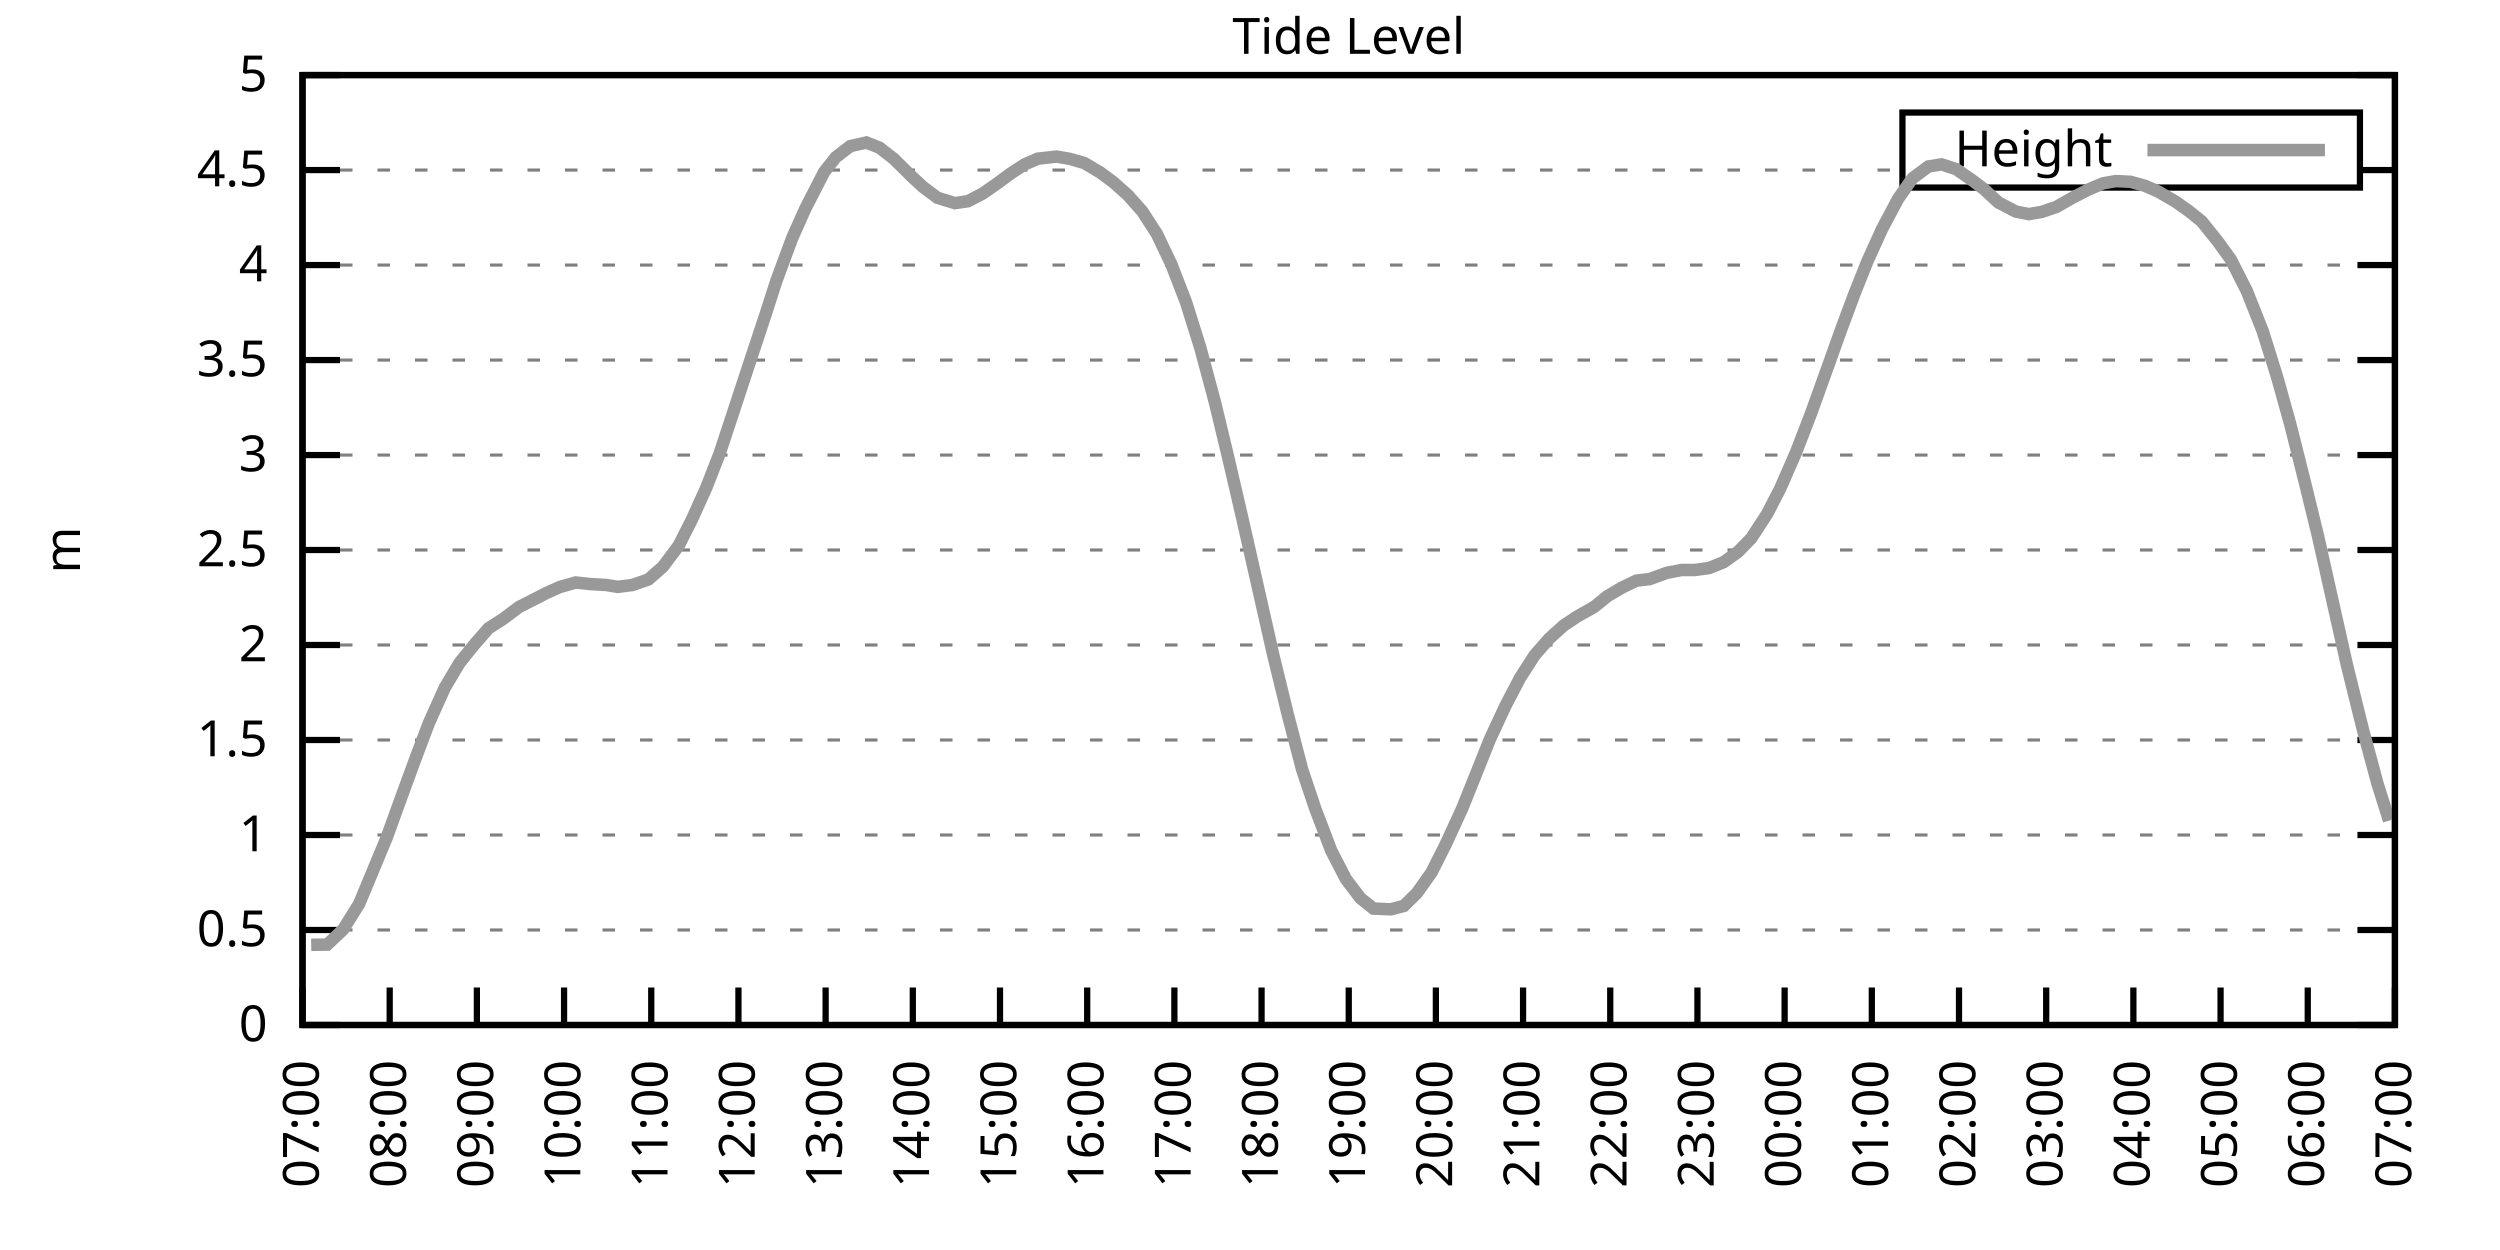
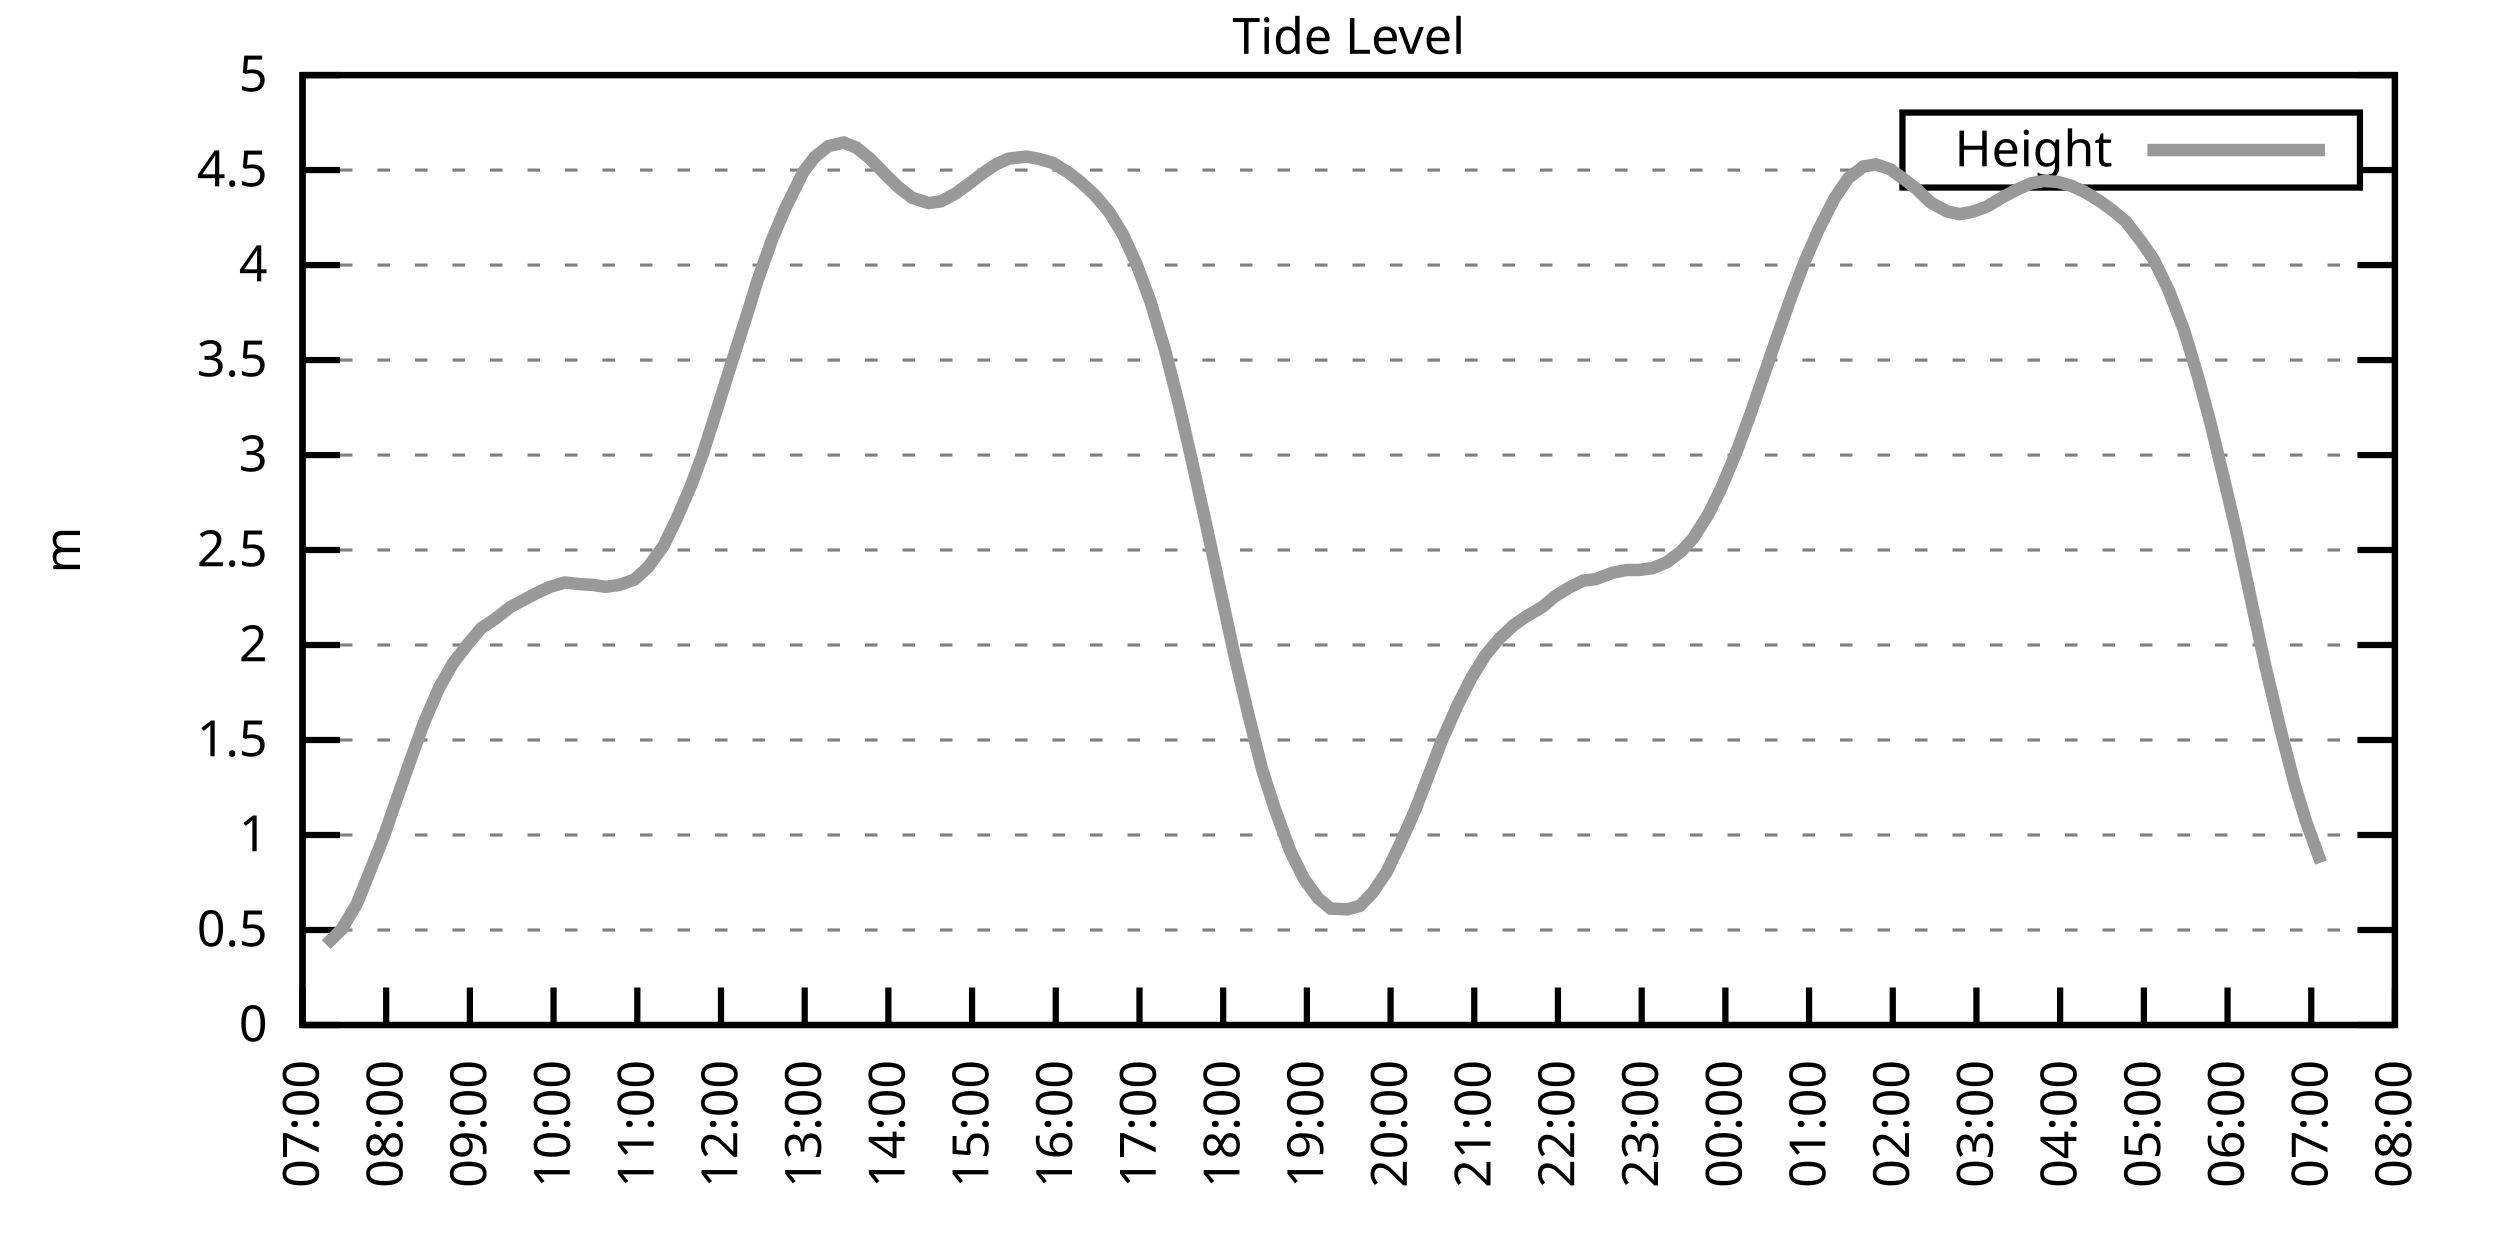
<svg xmlns="http://www.w3.org/2000/svg" xmlns:xlink="http://www.w3.org/1999/xlink" width="400" height="200" viewBox="0 0 400 200">
  <g id="gnuplot_canvas">
    <rect x="0" y="0" width="400" height="200" fill="none" />
    <defs>
      <circle id="gpDot" r="0.5" stroke-width="0.5" stroke="currentColor" />
      <path id="gpPt0" stroke-width="0.333" stroke="currentColor" d="M-1,0 h2 M0,-1 v2" />
      <path id="gpPt1" stroke-width="0.333" stroke="currentColor" d="M-1,-1 L1,1 M1,-1 L-1,1" />
      <path id="gpPt2" stroke-width="0.333" stroke="currentColor" d="M-1,0 L1,0 M0,-1 L0,1 M-1,-1 L1,1 M-1,1 L1,-1" />
      <rect id="gpPt3" stroke-width="0.333" stroke="currentColor" x="-1" y="-1" width="2" height="2" />
      <rect id="gpPt4" stroke-width="0.333" stroke="currentColor" fill="currentColor" x="-1" y="-1" width="2" height="2" />
      <circle id="gpPt5" stroke-width="0.333" stroke="currentColor" cx="0" cy="0" r="1" />
      <use xlink:href="#gpPt5" id="gpPt6" fill="currentColor" stroke="none" />
      <path id="gpPt7" stroke-width="0.333" stroke="currentColor" d="M0,-1.33 L-1.33,0.67 L1.33,0.67 z" />
      <use xlink:href="#gpPt7" id="gpPt8" fill="currentColor" stroke="none" />
      <use xlink:href="#gpPt7" id="gpPt9" stroke="currentColor" transform="rotate(180)" />
      <use xlink:href="#gpPt9" id="gpPt10" fill="currentColor" stroke="none" />
      <use xlink:href="#gpPt3" id="gpPt11" stroke="currentColor" transform="rotate(45)" />
      <use xlink:href="#gpPt11" id="gpPt12" fill="currentColor" stroke="none" />
      <path id="gpPt13" stroke-width="0.333" stroke="currentColor" d="M0,1.330 L1.265,0.411 L0.782,-1.067 L-0.782,-1.076 L-1.265,0.411 z" />
      <use xlink:href="#gpPt13" id="gpPt14" fill="currentColor" stroke="none" />
      <filter id="textbox" filterUnits="objectBoundingBox" x="0" y="0" height="1" width="1">
        <feFlood flood-color="white" flood-opacity="1" result="bgnd" />
        <feComposite in="SourceGraphic" in2="bgnd" operator="atop" />
      </filter>
      <filter id="greybox" filterUnits="objectBoundingBox" x="0" y="0" height="1" width="1">
        <feFlood flood-color="lightgrey" flood-opacity="1" result="grey" />
        <feComposite in="SourceGraphic" in2="grey" operator="atop" />
      </filter>
    </defs>
    <g fill="none" color="white" stroke="currentColor" stroke-width="1.00" stroke-linecap="butt" stroke-linejoin="miter">
</g>
    <g fill="none" color="black" stroke="currentColor" stroke-width="1.00" stroke-linecap="butt" stroke-linejoin="miter">
      <g stroke="none" shape-rendering="crispEdges">
        <polygon fill="rgb(255, 255, 255)" points="48.40,164.00 383.18,164.00 383.18,12.02 48.40,12.02 " />
      </g>
    </g>
    <g fill="none" color="black" stroke="currentColor" stroke-width="1.00" stroke-linecap="butt" stroke-linejoin="miter">
</g>
    <g fill="none" color="black" stroke="black" stroke-width="0.50" stroke-linecap="butt" stroke-linejoin="miter">
</g>
    <g fill="none" color="gray" stroke="currentColor" stroke-width="0.50" stroke-linecap="butt" stroke-linejoin="miter">
      <path stroke="gray" stroke-dasharray="2,4" class="gridline" d="M48.40,164.00 L383.19,164.00  " />
    </g>
    <g fill="none" color="gray" stroke="gray" stroke-width="1.00" stroke-linecap="butt" stroke-linejoin="miter">
</g>
    <g fill="none" color="black" stroke="currentColor" stroke-width="1.00" stroke-linecap="butt" stroke-linejoin="miter">
      <path stroke="black" d="M48.40,164.00 L54.40,164.00 M383.19,164.00 L377.19,164.00  " />
      <g transform="translate(42.80,166.60)" stroke="none" fill="black" font-family="Sans" font-size="8.00" text-anchor="end">
        <text>
          <tspan font-family="Sans"> 0</tspan>
        </text>
      </g>
    </g>
    <g fill="none" color="black" stroke="currentColor" stroke-width="1.00" stroke-linecap="butt" stroke-linejoin="miter">
</g>
    <g fill="none" color="black" stroke="black" stroke-width="0.50" stroke-linecap="butt" stroke-linejoin="miter">
</g>
    <g fill="none" color="gray" stroke="currentColor" stroke-width="0.50" stroke-linecap="butt" stroke-linejoin="miter">
      <path stroke="gray" stroke-dasharray="2,4" class="gridline" d="M48.40,148.80 L383.19,148.80  " />
    </g>
    <g fill="none" color="gray" stroke="gray" stroke-width="1.00" stroke-linecap="butt" stroke-linejoin="miter">
</g>
    <g fill="none" color="black" stroke="currentColor" stroke-width="1.00" stroke-linecap="butt" stroke-linejoin="miter">
      <path stroke="black" d="M48.40,148.80 L54.40,148.80 M383.19,148.80 L377.19,148.80  " />
      <g transform="translate(42.80,151.40)" stroke="none" fill="black" font-family="Sans" font-size="8.00" text-anchor="end">
        <text>
          <tspan font-family="Sans"> 0.5</tspan>
        </text>
      </g>
    </g>
    <g fill="none" color="black" stroke="currentColor" stroke-width="1.00" stroke-linecap="butt" stroke-linejoin="miter">
</g>
    <g fill="none" color="black" stroke="black" stroke-width="0.50" stroke-linecap="butt" stroke-linejoin="miter">
</g>
    <g fill="none" color="gray" stroke="currentColor" stroke-width="0.50" stroke-linecap="butt" stroke-linejoin="miter">
      <path stroke="gray" stroke-dasharray="2,4" class="gridline" d="M48.40,133.60 L383.19,133.60  " />
    </g>
    <g fill="none" color="gray" stroke="gray" stroke-width="1.00" stroke-linecap="butt" stroke-linejoin="miter">
</g>
    <g fill="none" color="black" stroke="currentColor" stroke-width="1.00" stroke-linecap="butt" stroke-linejoin="miter">
      <path stroke="black" d="M48.40,133.60 L54.40,133.60 M383.19,133.60 L377.19,133.60  " />
      <g transform="translate(42.80,136.20)" stroke="none" fill="black" font-family="Sans" font-size="8.00" text-anchor="end">
        <text>
          <tspan font-family="Sans"> 1</tspan>
        </text>
      </g>
    </g>
    <g fill="none" color="black" stroke="currentColor" stroke-width="1.00" stroke-linecap="butt" stroke-linejoin="miter">
</g>
    <g fill="none" color="black" stroke="black" stroke-width="0.50" stroke-linecap="butt" stroke-linejoin="miter">
</g>
    <g fill="none" color="gray" stroke="currentColor" stroke-width="0.50" stroke-linecap="butt" stroke-linejoin="miter">
      <path stroke="gray" stroke-dasharray="2,4" class="gridline" d="M48.40,118.40 L383.19,118.40  " />
    </g>
    <g fill="none" color="gray" stroke="gray" stroke-width="1.00" stroke-linecap="butt" stroke-linejoin="miter">
</g>
    <g fill="none" color="black" stroke="currentColor" stroke-width="1.00" stroke-linecap="butt" stroke-linejoin="miter">
      <path stroke="black" d="M48.40,118.40 L54.40,118.40 M383.19,118.40 L377.19,118.40  " />
      <g transform="translate(42.80,121.00)" stroke="none" fill="black" font-family="Sans" font-size="8.00" text-anchor="end">
        <text>
          <tspan font-family="Sans"> 1.5</tspan>
        </text>
      </g>
    </g>
    <g fill="none" color="black" stroke="currentColor" stroke-width="1.00" stroke-linecap="butt" stroke-linejoin="miter">
</g>
    <g fill="none" color="black" stroke="black" stroke-width="0.50" stroke-linecap="butt" stroke-linejoin="miter">
</g>
    <g fill="none" color="gray" stroke="currentColor" stroke-width="0.50" stroke-linecap="butt" stroke-linejoin="miter">
      <path stroke="gray" stroke-dasharray="2,4" class="gridline" d="M48.40,103.20 L383.19,103.20  " />
    </g>
    <g fill="none" color="gray" stroke="gray" stroke-width="1.00" stroke-linecap="butt" stroke-linejoin="miter">
</g>
    <g fill="none" color="black" stroke="currentColor" stroke-width="1.00" stroke-linecap="butt" stroke-linejoin="miter">
      <path stroke="black" d="M48.40,103.20 L54.40,103.20 M383.19,103.20 L377.19,103.20  " />
      <g transform="translate(42.80,105.80)" stroke="none" fill="black" font-family="Sans" font-size="8.00" text-anchor="end">
        <text>
          <tspan font-family="Sans"> 2</tspan>
        </text>
      </g>
    </g>
    <g fill="none" color="black" stroke="currentColor" stroke-width="1.00" stroke-linecap="butt" stroke-linejoin="miter">
</g>
    <g fill="none" color="black" stroke="black" stroke-width="0.50" stroke-linecap="butt" stroke-linejoin="miter">
</g>
    <g fill="none" color="gray" stroke="currentColor" stroke-width="0.50" stroke-linecap="butt" stroke-linejoin="miter">
      <path stroke="gray" stroke-dasharray="2,4" class="gridline" d="M48.40,88.00 L383.19,88.00  " />
    </g>
    <g fill="none" color="gray" stroke="gray" stroke-width="1.00" stroke-linecap="butt" stroke-linejoin="miter">
</g>
    <g fill="none" color="black" stroke="currentColor" stroke-width="1.00" stroke-linecap="butt" stroke-linejoin="miter">
      <path stroke="black" d="M48.40,88.00 L54.40,88.00 M383.19,88.00 L377.19,88.00  " />
      <g transform="translate(42.80,90.60)" stroke="none" fill="black" font-family="Sans" font-size="8.00" text-anchor="end">
        <text>
          <tspan font-family="Sans"> 2.5</tspan>
        </text>
      </g>
    </g>
    <g fill="none" color="black" stroke="currentColor" stroke-width="1.00" stroke-linecap="butt" stroke-linejoin="miter">
</g>
    <g fill="none" color="black" stroke="black" stroke-width="0.50" stroke-linecap="butt" stroke-linejoin="miter">
</g>
    <g fill="none" color="gray" stroke="currentColor" stroke-width="0.50" stroke-linecap="butt" stroke-linejoin="miter">
      <path stroke="gray" stroke-dasharray="2,4" class="gridline" d="M48.40,72.81 L383.19,72.81  " />
    </g>
    <g fill="none" color="gray" stroke="gray" stroke-width="1.00" stroke-linecap="butt" stroke-linejoin="miter">
</g>
    <g fill="none" color="black" stroke="currentColor" stroke-width="1.00" stroke-linecap="butt" stroke-linejoin="miter">
      <path stroke="black" d="M48.40,72.81 L54.40,72.81 M383.19,72.81 L377.19,72.81  " />
      <g transform="translate(42.80,75.41)" stroke="none" fill="black" font-family="Sans" font-size="8.00" text-anchor="end">
        <text>
          <tspan font-family="Sans"> 3</tspan>
        </text>
      </g>
    </g>
    <g fill="none" color="black" stroke="currentColor" stroke-width="1.00" stroke-linecap="butt" stroke-linejoin="miter">
</g>
    <g fill="none" color="black" stroke="black" stroke-width="0.50" stroke-linecap="butt" stroke-linejoin="miter">
</g>
    <g fill="none" color="gray" stroke="currentColor" stroke-width="0.50" stroke-linecap="butt" stroke-linejoin="miter">
      <path stroke="gray" stroke-dasharray="2,4" class="gridline" d="M48.40,57.61 L383.19,57.61  " />
    </g>
    <g fill="none" color="gray" stroke="gray" stroke-width="1.00" stroke-linecap="butt" stroke-linejoin="miter">
</g>
    <g fill="none" color="black" stroke="currentColor" stroke-width="1.00" stroke-linecap="butt" stroke-linejoin="miter">
      <path stroke="black" d="M48.40,57.61 L54.40,57.61 M383.19,57.61 L377.19,57.61  " />
      <g transform="translate(42.80,60.21)" stroke="none" fill="black" font-family="Sans" font-size="8.00" text-anchor="end">
        <text>
          <tspan font-family="Sans"> 3.5</tspan>
        </text>
      </g>
    </g>
    <g fill="none" color="black" stroke="currentColor" stroke-width="1.00" stroke-linecap="butt" stroke-linejoin="miter">
</g>
    <g fill="none" color="black" stroke="black" stroke-width="0.50" stroke-linecap="butt" stroke-linejoin="miter">
</g>
    <g fill="none" color="gray" stroke="currentColor" stroke-width="0.50" stroke-linecap="butt" stroke-linejoin="miter">
      <path stroke="gray" stroke-dasharray="2,4" class="gridline" d="M48.40,42.41 L383.19,42.41  " />
    </g>
    <g fill="none" color="gray" stroke="gray" stroke-width="1.00" stroke-linecap="butt" stroke-linejoin="miter">
</g>
    <g fill="none" color="black" stroke="currentColor" stroke-width="1.00" stroke-linecap="butt" stroke-linejoin="miter">
      <path stroke="black" d="M48.40,42.41 L54.40,42.41 M383.19,42.41 L377.19,42.41  " />
      <g transform="translate(42.80,45.01)" stroke="none" fill="black" font-family="Sans" font-size="8.00" text-anchor="end">
        <text>
          <tspan font-family="Sans"> 4</tspan>
        </text>
      </g>
    </g>
    <g fill="none" color="black" stroke="currentColor" stroke-width="1.00" stroke-linecap="butt" stroke-linejoin="miter">
</g>
    <g fill="none" color="black" stroke="black" stroke-width="0.50" stroke-linecap="butt" stroke-linejoin="miter">
</g>
    <g fill="none" color="gray" stroke="currentColor" stroke-width="0.50" stroke-linecap="butt" stroke-linejoin="miter">
      <path stroke="gray" stroke-dasharray="2,4" class="gridline" d="M48.40,27.21 L304.39,27.21 M377.59,27.21 L383.19,27.21  " />
    </g>
    <g fill="none" color="gray" stroke="gray" stroke-width="1.00" stroke-linecap="butt" stroke-linejoin="miter">
</g>
    <g fill="none" color="black" stroke="currentColor" stroke-width="1.00" stroke-linecap="butt" stroke-linejoin="miter">
      <path stroke="black" d="M48.40,27.21 L54.40,27.21 M383.19,27.21 L377.19,27.21  " />
      <g transform="translate(42.80,29.81)" stroke="none" fill="black" font-family="Sans" font-size="8.00" text-anchor="end">
        <text>
          <tspan font-family="Sans"> 4.5</tspan>
        </text>
      </g>
    </g>
    <g fill="none" color="black" stroke="currentColor" stroke-width="1.00" stroke-linecap="butt" stroke-linejoin="miter">
</g>
    <g fill="none" color="black" stroke="black" stroke-width="0.50" stroke-linecap="butt" stroke-linejoin="miter">
</g>
    <g fill="none" color="gray" stroke="currentColor" stroke-width="0.50" stroke-linecap="butt" stroke-linejoin="miter">
      <path stroke="gray" stroke-dasharray="2,4" class="gridline" d="M48.40,12.01 L383.19,12.01  " />
    </g>
    <g fill="none" color="gray" stroke="gray" stroke-width="1.00" stroke-linecap="butt" stroke-linejoin="miter">
</g>
    <g fill="none" color="black" stroke="currentColor" stroke-width="1.00" stroke-linecap="butt" stroke-linejoin="miter">
      <path stroke="black" d="M48.40,12.01 L54.40,12.01 M383.19,12.01 L377.19,12.01  " />
      <g transform="translate(42.80,14.61)" stroke="none" fill="black" font-family="Sans" font-size="8.00" text-anchor="end">
        <text>
          <tspan font-family="Sans"> 5</tspan>
        </text>
      </g>
    </g>
    <g fill="none" color="black" stroke="currentColor" stroke-width="1.00" stroke-linecap="butt" stroke-linejoin="miter">
      <path stroke="black" d="M48.40,164.00 L48.40,158.00  " />
      <g transform="translate(51.00,169.60) rotate(270.00)" stroke="none" fill="black" font-family="Sans" font-size="8.00" text-anchor="end">
        <text>
          <tspan font-family="Sans">07:00</tspan>
        </text>
      </g>
    </g>
    <g fill="none" color="black" stroke="currentColor" stroke-width="1.00" stroke-linecap="butt" stroke-linejoin="miter">
-       <path stroke="black" d="M62.35,164.00 L62.35,158.00  " />
-       <g transform="translate(64.95,169.60) rotate(270.00)" stroke="none" fill="black" font-family="Sans" font-size="8.00" text-anchor="end">
+       <path stroke="black" d="M61.79,164.00 L61.79,158.00  " />
+       <g transform="translate(64.39,169.60) rotate(270.00)" stroke="none" fill="black" font-family="Sans" font-size="8.00" text-anchor="end">
        <text>
          <tspan font-family="Sans">08:00</tspan>
        </text>
      </g>
    </g>
    <g fill="none" color="black" stroke="currentColor" stroke-width="1.00" stroke-linecap="butt" stroke-linejoin="miter">
-       <path stroke="black" d="M76.30,164.00 L76.30,158.00  " />
-       <g transform="translate(78.90,169.60) rotate(270.00)" stroke="none" fill="black" font-family="Sans" font-size="8.00" text-anchor="end">
+       <path stroke="black" d="M75.18,164.00 L75.18,158.00  " />
+       <g transform="translate(77.78,169.60) rotate(270.00)" stroke="none" fill="black" font-family="Sans" font-size="8.00" text-anchor="end">
        <text>
          <tspan font-family="Sans">09:00</tspan>
        </text>
      </g>
    </g>
    <g fill="none" color="black" stroke="currentColor" stroke-width="1.00" stroke-linecap="butt" stroke-linejoin="miter">
-       <path stroke="black" d="M90.25,164.00 L90.25,158.00  " />
-       <g transform="translate(92.85,169.60) rotate(270.00)" stroke="none" fill="black" font-family="Sans" font-size="8.00" text-anchor="end">
+       <path stroke="black" d="M88.57,164.00 L88.57,158.00  " />
+       <g transform="translate(91.17,169.60) rotate(270.00)" stroke="none" fill="black" font-family="Sans" font-size="8.00" text-anchor="end">
        <text>
          <tspan font-family="Sans">10:00</tspan>
        </text>
      </g>
    </g>
    <g fill="none" color="black" stroke="currentColor" stroke-width="1.00" stroke-linecap="butt" stroke-linejoin="miter">
-       <path stroke="black" d="M104.20,164.00 L104.20,158.00  " />
-       <g transform="translate(106.80,169.60) rotate(270.00)" stroke="none" fill="black" font-family="Sans" font-size="8.00" text-anchor="end">
+       <path stroke="black" d="M101.97,164.00 L101.97,158.00  " />
+       <g transform="translate(104.57,169.60) rotate(270.00)" stroke="none" fill="black" font-family="Sans" font-size="8.00" text-anchor="end">
        <text>
          <tspan font-family="Sans">11:00</tspan>
        </text>
      </g>
    </g>
    <g fill="none" color="black" stroke="currentColor" stroke-width="1.00" stroke-linecap="butt" stroke-linejoin="miter">
-       <path stroke="black" d="M118.15,164.00 L118.15,158.00  " />
-       <g transform="translate(120.75,169.60) rotate(270.00)" stroke="none" fill="black" font-family="Sans" font-size="8.00" text-anchor="end">
+       <path stroke="black" d="M115.36,164.00 L115.36,158.00  " />
+       <g transform="translate(117.96,169.60) rotate(270.00)" stroke="none" fill="black" font-family="Sans" font-size="8.00" text-anchor="end">
        <text>
          <tspan font-family="Sans">12:00</tspan>
        </text>
      </g>
    </g>
    <g fill="none" color="black" stroke="currentColor" stroke-width="1.00" stroke-linecap="butt" stroke-linejoin="miter">
-       <path stroke="black" d="M132.10,164.00 L132.10,158.00  " />
-       <g transform="translate(134.70,169.60) rotate(270.00)" stroke="none" fill="black" font-family="Sans" font-size="8.00" text-anchor="end">
+       <path stroke="black" d="M128.75,164.00 L128.75,158.00  " />
+       <g transform="translate(131.35,169.60) rotate(270.00)" stroke="none" fill="black" font-family="Sans" font-size="8.00" text-anchor="end">
        <text>
          <tspan font-family="Sans">13:00</tspan>
        </text>
      </g>
    </g>
    <g fill="none" color="black" stroke="currentColor" stroke-width="1.00" stroke-linecap="butt" stroke-linejoin="miter">
-       <path stroke="black" d="M146.05,164.00 L146.05,158.00  " />
-       <g transform="translate(148.65,169.60) rotate(270.00)" stroke="none" fill="black" font-family="Sans" font-size="8.00" text-anchor="end">
+       <path stroke="black" d="M142.14,164.00 L142.14,158.00  " />
+       <g transform="translate(144.74,169.60) rotate(270.00)" stroke="none" fill="black" font-family="Sans" font-size="8.00" text-anchor="end">
        <text>
          <tspan font-family="Sans">14:00</tspan>
        </text>
      </g>
    </g>
    <g fill="none" color="black" stroke="currentColor" stroke-width="1.00" stroke-linecap="butt" stroke-linejoin="miter">
-       <path stroke="black" d="M160.00,164.00 L160.00,158.00  " />
-       <g transform="translate(162.60,169.60) rotate(270.00)" stroke="none" fill="black" font-family="Sans" font-size="8.00" text-anchor="end">
+       <path stroke="black" d="M155.53,164.00 L155.53,158.00  " />
+       <g transform="translate(158.13,169.60) rotate(270.00)" stroke="none" fill="black" font-family="Sans" font-size="8.00" text-anchor="end">
        <text>
          <tspan font-family="Sans">15:00</tspan>
        </text>
      </g>
    </g>
    <g fill="none" color="black" stroke="currentColor" stroke-width="1.00" stroke-linecap="butt" stroke-linejoin="miter">
-       <path stroke="black" d="M173.95,164.00 L173.95,158.00  " />
-       <g transform="translate(176.55,169.60) rotate(270.00)" stroke="none" fill="black" font-family="Sans" font-size="8.00" text-anchor="end">
+       <path stroke="black" d="M168.92,164.00 L168.92,158.00  " />
+       <g transform="translate(171.52,169.60) rotate(270.00)" stroke="none" fill="black" font-family="Sans" font-size="8.00" text-anchor="end">
        <text>
          <tspan font-family="Sans">16:00</tspan>
        </text>
      </g>
    </g>
    <g fill="none" color="black" stroke="currentColor" stroke-width="1.00" stroke-linecap="butt" stroke-linejoin="miter">
-       <path stroke="black" d="M187.90,164.00 L187.90,158.00  " />
-       <g transform="translate(190.50,169.60) rotate(270.00)" stroke="none" fill="black" font-family="Sans" font-size="8.00" text-anchor="end">
+       <path stroke="black" d="M182.32,164.00 L182.32,158.00  " />
+       <g transform="translate(184.92,169.60) rotate(270.00)" stroke="none" fill="black" font-family="Sans" font-size="8.00" text-anchor="end">
        <text>
          <tspan font-family="Sans">17:00</tspan>
        </text>
      </g>
    </g>
    <g fill="none" color="black" stroke="currentColor" stroke-width="1.00" stroke-linecap="butt" stroke-linejoin="miter">
-       <path stroke="black" d="M201.85,164.00 L201.85,158.00  " />
-       <g transform="translate(204.45,169.60) rotate(270.00)" stroke="none" fill="black" font-family="Sans" font-size="8.00" text-anchor="end">
+       <path stroke="black" d="M195.71,164.00 L195.71,158.00  " />
+       <g transform="translate(198.31,169.60) rotate(270.00)" stroke="none" fill="black" font-family="Sans" font-size="8.00" text-anchor="end">
        <text>
          <tspan font-family="Sans">18:00</tspan>
        </text>
      </g>
    </g>
    <g fill="none" color="black" stroke="currentColor" stroke-width="1.00" stroke-linecap="butt" stroke-linejoin="miter">
-       <path stroke="black" d="M215.80,164.00 L215.80,158.00  " />
-       <g transform="translate(218.40,169.60) rotate(270.00)" stroke="none" fill="black" font-family="Sans" font-size="8.00" text-anchor="end">
+       <path stroke="black" d="M209.10,164.00 L209.10,158.00  " />
+       <g transform="translate(211.70,169.60) rotate(270.00)" stroke="none" fill="black" font-family="Sans" font-size="8.00" text-anchor="end">
        <text>
          <tspan font-family="Sans">19:00</tspan>
        </text>
      </g>
    </g>
    <g fill="none" color="black" stroke="currentColor" stroke-width="1.00" stroke-linecap="butt" stroke-linejoin="miter">
-       <path stroke="black" d="M229.74,164.00 L229.74,158.00  " />
-       <g transform="translate(232.34,169.60) rotate(270.00)" stroke="none" fill="black" font-family="Sans" font-size="8.00" text-anchor="end">
+       <path stroke="black" d="M222.49,164.00 L222.49,158.00  " />
+       <g transform="translate(225.09,169.60) rotate(270.00)" stroke="none" fill="black" font-family="Sans" font-size="8.00" text-anchor="end">
        <text>
          <tspan font-family="Sans">20:00</tspan>
        </text>
      </g>
    </g>
    <g fill="none" color="black" stroke="currentColor" stroke-width="1.00" stroke-linecap="butt" stroke-linejoin="miter">
-       <path stroke="black" d="M243.69,164.00 L243.69,158.00  " />
-       <g transform="translate(246.29,169.60) rotate(270.00)" stroke="none" fill="black" font-family="Sans" font-size="8.00" text-anchor="end">
+       <path stroke="black" d="M235.88,164.00 L235.88,158.00  " />
+       <g transform="translate(238.48,169.60) rotate(270.00)" stroke="none" fill="black" font-family="Sans" font-size="8.00" text-anchor="end">
        <text>
          <tspan font-family="Sans">21:00</tspan>
        </text>
      </g>
    </g>
    <g fill="none" color="black" stroke="currentColor" stroke-width="1.00" stroke-linecap="butt" stroke-linejoin="miter">
-       <path stroke="black" d="M257.64,164.00 L257.64,158.00  " />
-       <g transform="translate(260.24,169.60) rotate(270.00)" stroke="none" fill="black" font-family="Sans" font-size="8.00" text-anchor="end">
+       <path stroke="black" d="M249.27,164.00 L249.27,158.00  " />
+       <g transform="translate(251.87,169.60) rotate(270.00)" stroke="none" fill="black" font-family="Sans" font-size="8.00" text-anchor="end">
        <text>
          <tspan font-family="Sans">22:00</tspan>
        </text>
      </g>
    </g>
    <g fill="none" color="black" stroke="currentColor" stroke-width="1.00" stroke-linecap="butt" stroke-linejoin="miter">
-       <path stroke="black" d="M271.59,164.00 L271.59,158.00  " />
-       <g transform="translate(274.19,169.60) rotate(270.00)" stroke="none" fill="black" font-family="Sans" font-size="8.00" text-anchor="end">
+       <path stroke="black" d="M262.67,164.00 L262.67,158.00  " />
+       <g transform="translate(265.27,169.60) rotate(270.00)" stroke="none" fill="black" font-family="Sans" font-size="8.00" text-anchor="end">
        <text>
          <tspan font-family="Sans">23:00</tspan>
        </text>
      </g>
    </g>
    <g fill="none" color="black" stroke="currentColor" stroke-width="1.00" stroke-linecap="butt" stroke-linejoin="miter">
-       <path stroke="black" d="M285.54,164.00 L285.54,158.00  " />
-       <g transform="translate(288.14,169.60) rotate(270.00)" stroke="none" fill="black" font-family="Sans" font-size="8.00" text-anchor="end">
+       <path stroke="black" d="M276.06,164.00 L276.06,158.00  " />
+       <g transform="translate(278.66,169.60) rotate(270.00)" stroke="none" fill="black" font-family="Sans" font-size="8.00" text-anchor="end">
        <text>
          <tspan font-family="Sans">00:00</tspan>
        </text>
      </g>
    </g>
    <g fill="none" color="black" stroke="currentColor" stroke-width="1.00" stroke-linecap="butt" stroke-linejoin="miter">
-       <path stroke="black" d="M299.49,164.00 L299.49,158.00  " />
-       <g transform="translate(302.09,169.60) rotate(270.00)" stroke="none" fill="black" font-family="Sans" font-size="8.00" text-anchor="end">
+       <path stroke="black" d="M289.45,164.00 L289.45,158.00  " />
+       <g transform="translate(292.05,169.60) rotate(270.00)" stroke="none" fill="black" font-family="Sans" font-size="8.00" text-anchor="end">
        <text>
          <tspan font-family="Sans">01:00</tspan>
        </text>
      </g>
    </g>
    <g fill="none" color="black" stroke="currentColor" stroke-width="1.00" stroke-linecap="butt" stroke-linejoin="miter">
-       <path stroke="black" d="M313.44,164.00 L313.44,158.00  " />
-       <g transform="translate(316.04,169.60) rotate(270.00)" stroke="none" fill="black" font-family="Sans" font-size="8.00" text-anchor="end">
+       <path stroke="black" d="M302.84,164.00 L302.84,158.00  " />
+       <g transform="translate(305.44,169.60) rotate(270.00)" stroke="none" fill="black" font-family="Sans" font-size="8.00" text-anchor="end">
        <text>
          <tspan font-family="Sans">02:00</tspan>
        </text>
      </g>
    </g>
    <g fill="none" color="black" stroke="currentColor" stroke-width="1.00" stroke-linecap="butt" stroke-linejoin="miter">
-       <path stroke="black" d="M327.39,164.00 L327.39,158.00  " />
-       <g transform="translate(329.99,169.60) rotate(270.00)" stroke="none" fill="black" font-family="Sans" font-size="8.00" text-anchor="end">
+       <path stroke="black" d="M316.23,164.00 L316.23,158.00  " />
+       <g transform="translate(318.83,169.60) rotate(270.00)" stroke="none" fill="black" font-family="Sans" font-size="8.00" text-anchor="end">
        <text>
          <tspan font-family="Sans">03:00</tspan>
        </text>
      </g>
    </g>
    <g fill="none" color="black" stroke="currentColor" stroke-width="1.00" stroke-linecap="butt" stroke-linejoin="miter">
-       <path stroke="black" d="M341.34,164.00 L341.34,158.00  " />
-       <g transform="translate(343.94,169.60) rotate(270.00)" stroke="none" fill="black" font-family="Sans" font-size="8.00" text-anchor="end">
+       <path stroke="black" d="M329.62,164.00 L329.62,158.00  " />
+       <g transform="translate(332.22,169.60) rotate(270.00)" stroke="none" fill="black" font-family="Sans" font-size="8.00" text-anchor="end">
        <text>
          <tspan font-family="Sans">04:00</tspan>
        </text>
      </g>
    </g>
    <g fill="none" color="black" stroke="currentColor" stroke-width="1.00" stroke-linecap="butt" stroke-linejoin="miter">
-       <path stroke="black" d="M355.29,164.00 L355.29,158.00  " />
-       <g transform="translate(357.89,169.60) rotate(270.00)" stroke="none" fill="black" font-family="Sans" font-size="8.00" text-anchor="end">
+       <path stroke="black" d="M343.02,164.00 L343.02,158.00  " />
+       <g transform="translate(345.62,169.60) rotate(270.00)" stroke="none" fill="black" font-family="Sans" font-size="8.00" text-anchor="end">
        <text>
          <tspan font-family="Sans">05:00</tspan>
        </text>
      </g>
    </g>
    <g fill="none" color="black" stroke="currentColor" stroke-width="1.00" stroke-linecap="butt" stroke-linejoin="miter">
-       <path stroke="black" d="M369.24,164.00 L369.24,158.00  " />
-       <g transform="translate(371.84,169.60) rotate(270.00)" stroke="none" fill="black" font-family="Sans" font-size="8.00" text-anchor="end">
+       <path stroke="black" d="M356.41,164.00 L356.41,158.00  " />
+       <g transform="translate(359.01,169.60) rotate(270.00)" stroke="none" fill="black" font-family="Sans" font-size="8.00" text-anchor="end">
        <text>
          <tspan font-family="Sans">06:00</tspan>
+         </text>
+       </g>
+     </g>
+     <g fill="none" color="black" stroke="currentColor" stroke-width="1.00" stroke-linecap="butt" stroke-linejoin="miter">
+       <path stroke="black" d="M369.80,164.00 L369.80,158.00  " />
+       <g transform="translate(372.40,169.60) rotate(270.00)" stroke="none" fill="black" font-family="Sans" font-size="8.00" text-anchor="end">
+         <text>
+           <tspan font-family="Sans">07:00</tspan>
        </text>
      </g>
    </g>
    <g fill="none" color="black" stroke="currentColor" stroke-width="1.00" stroke-linecap="butt" stroke-linejoin="miter">
      <path stroke="black" d="M383.19,164.00 L383.19,158.00  " />
      <g transform="translate(385.79,169.60) rotate(270.00)" stroke="none" fill="black" font-family="Sans" font-size="8.00" text-anchor="end">
        <text>
-           <tspan font-family="Sans">07:00</tspan>
+           <tspan font-family="Sans">08:00</tspan>
        </text>
      </g>
    </g>
    <g fill="none" color="black" stroke="currentColor" stroke-width="1.00" stroke-linecap="butt" stroke-linejoin="miter">
</g>
    <g fill="none" color="black" stroke="currentColor" stroke-width="1.00" stroke-linecap="butt" stroke-linejoin="miter">
      <path stroke="black" d="M48.40,12.01 L48.40,164.00 L383.19,164.00 L383.19,12.01 L48.40,12.01 Z  " />
    </g>
    <g fill="none" color="black" stroke="currentColor" stroke-width="1.00" stroke-linecap="butt" stroke-linejoin="miter">
</g>
    <g fill="none" color="black" stroke="currentColor" stroke-width="1.00" stroke-linecap="butt" stroke-linejoin="miter">
      <path stroke="black" d="M304.39,30.01 L304.39,18.01 L377.59,18.01 L377.59,30.01 L304.39,30.01 Z  " />
    </g>
    <g id="Tide_level_plot_1">
      <g fill="none" color="white" stroke="black" stroke-width="2.00" stroke-linecap="butt" stroke-linejoin="miter">
</g>
      <g fill="none" color="black" stroke="currentColor" stroke-width="2.00" stroke-linecap="butt" stroke-linejoin="miter">
        <g transform="translate(337.99,26.61)" stroke="none" fill="black" font-family="Sans" font-size="8.00" text-anchor="end">
          <text>
            <tspan font-family="Sans">Height</tspan>
          </text>
        </g>
      </g>
      <g fill="none" color="black" stroke="currentColor" stroke-width="2.00" stroke-linecap="butt" stroke-linejoin="miter">
-         <path stroke="rgb(153, 153, 153)" d="M343.59,24.01 L371.99,24.01 M49.79,151.17 L52.35,151.14 L54.91,148.71 L57.47,144.61 L61.88,134.00 L64.21,127.55   L66.53,121.23 L68.63,115.67 L71.18,110.01 L73.51,106.09 L75.83,103.20 L78.16,100.53 L80.48,99.04 L83.04,97.12   L85.13,96.06 L87.46,94.87 L89.55,93.93 L92.11,93.20 L94.43,93.45 L96.99,93.60 L98.85,93.90 L101.18,93.60   L103.73,92.72 L106.06,90.68 L108.62,87.25 L110.71,83.11 L113.03,77.97 L115.13,72.59 L117.45,65.57 L120.01,57.79   L122.33,50.80 L124.19,45.02 L126.75,38.09 L128.84,33.41 L131.87,27.51 L133.72,25.17 L136.05,23.38 L138.61,22.80   L140.70,23.62 L143.02,25.42 L145.81,28.18 L147.67,29.91 L150.00,31.65 L152.79,32.50 L154.88,32.19 L157.21,30.98   L159.53,29.37 L161.62,27.82 L163.95,26.30 L166.04,25.39 L169.06,25.05 L171.16,25.42 L173.48,26.08 L176.04,27.60   L178.13,29.15 L180.46,31.22 L182.78,33.84 L185.11,37.45 L187.43,42.32 L189.76,48.34 L192.08,55.75 L194.41,64.45   L196.50,73.14 L198.82,83.14 L201.38,94.45 L203.71,104.75 L206.03,114.27 L208.36,123.18 L210.45,129.41 L213.01,136.13   L215.33,140.62 L217.65,143.69 L219.75,145.37 L222.54,145.49 L224.63,144.94 L226.72,142.87 L229.05,139.59 L231.37,134.97   L233.93,129.41 L236.25,123.63 L238.35,118.37 L240.90,112.87 L243.23,108.43 L245.55,104.82 L247.88,102.17 L250.20,100.07   L252.30,98.67 L255.09,97.09 L257.18,95.39 L259.50,94.02 L261.83,92.90 L263.92,92.66 L266.71,91.65 L269.04,91.20   L271.13,91.20 L273.45,90.89 L275.78,89.95 L278.10,88.28 L280.20,86.12 L282.75,82.20 L284.85,78.13 L287.40,72.29   L289.73,66.24 L292.29,59.13 L294.61,52.65 L296.70,47.03 L298.80,41.77 L301.12,36.66 L303.68,31.83 L306.00,28.52   L308.56,26.63 L310.65,26.30 L312.98,27.06 L315.53,28.82 L317.39,30.22 L319.72,32.38 L322.51,33.84 L324.60,34.26   L326.69,33.90 L329.02,33.11 L331.58,31.65 L334.13,30.34 L336.46,29.34 L338.55,28.97 L340.88,29.09 L343.20,29.73   L345.29,30.64 L348.08,32.26 L350.18,33.74 L352.27,35.42 L354.83,38.61 L356.92,41.50 L359.48,46.54 L362.03,52.96   L364.36,60.40 L366.45,67.91 L368.78,77.18 L370.87,85.73 L373.43,97.15 L375.52,106.46 L378.08,116.79 L380.40,125.39   L382.26,131.29  " />
+         <path stroke="rgb(153, 153, 153)" d="M343.59,24.01 L371.99,24.01 M52.19,151.14 L54.65,148.71 L57.10,144.61 L61.35,134.00 L63.58,127.55 L65.81,121.23   L67.82,115.67 L70.27,110.01 L72.50,106.09 L74.74,103.20 L76.97,100.53 L79.20,99.04 L81.66,97.12 L83.66,96.06   L85.90,94.87 L87.91,93.93 L90.36,93.20 L92.59,93.45 L95.05,93.60 L96.83,93.90 L99.06,93.60 L101.52,92.72   L103.75,90.68 L106.21,87.25 L108.22,83.11 L110.45,77.97 L112.46,72.59 L114.69,65.57 L117.14,57.79 L119.38,50.80   L121.16,45.02 L123.62,38.09 L125.62,33.41 L128.53,27.51 L130.31,25.17 L132.54,23.38 L135.00,22.80 L137.01,23.62   L139.24,25.42 L141.92,28.18 L143.70,29.91 L145.94,31.65 L148.61,32.50 L150.62,32.19 L152.85,30.98 L155.09,29.37   L157.10,27.82 L159.33,26.30 L161.34,25.39 L164.24,25.05 L166.25,25.42 L168.48,26.08 L170.93,27.60 L172.94,29.15   L175.17,31.22 L177.41,33.84 L179.64,37.45 L181.87,42.32 L184.10,48.34 L186.33,55.75 L188.57,64.45 L190.57,73.14   L192.81,83.14 L195.26,94.45 L197.49,104.75 L199.73,114.27 L201.96,123.18 L203.97,129.41 L206.42,136.13 L208.65,140.62   L210.88,143.69 L212.89,145.37 L215.57,145.49 L217.58,144.94 L219.59,142.87 L221.82,139.59 L224.05,134.97 L226.51,129.41   L228.74,123.63 L230.75,118.37 L233.20,112.87 L235.44,108.43 L237.67,104.82 L239.90,102.17 L242.13,100.07 L244.14,98.67   L246.82,97.09 L248.83,95.39 L251.06,94.02 L253.29,92.90 L255.30,92.66 L257.98,91.65 L260.21,91.20 L262.22,91.20   L264.45,90.89 L266.68,89.95 L268.92,88.28 L270.92,86.12 L273.38,82.20 L275.39,78.13 L277.84,72.29 L280.07,66.24   L282.53,59.13 L284.76,52.65 L286.77,47.03 L288.78,41.77 L291.01,36.66 L293.47,31.83 L295.70,28.52 L298.15,26.63   L300.16,26.30 L302.39,27.06 L304.85,28.82 L306.63,30.22 L308.87,32.38 L311.54,33.84 L313.55,34.26 L315.56,33.90   L317.79,33.11 L320.25,31.65 L322.70,30.34 L324.94,29.34 L326.95,28.97 L329.18,29.09 L331.41,29.73 L333.42,30.64   L336.10,32.26 L338.10,33.74 L340.11,35.42 L342.57,38.61 L344.58,41.50 L347.03,46.54 L349.49,52.96 L351.72,60.40   L353.73,67.91 L355.96,77.18 L357.97,85.73 L360.42,97.15 L362.43,106.46 L364.89,116.79 L367.12,125.39 L368.91,131.29   L371.36,138.01  " />
      </g>
    </g>
    <g fill="none" color="black" stroke="currentColor" stroke-width="2.00" stroke-linecap="butt" stroke-linejoin="miter">
</g>
    <g fill="none" color="black" stroke="black" stroke-width="1.00" stroke-linecap="butt" stroke-linejoin="miter">
</g>
    <g fill="none" color="black" stroke="currentColor" stroke-width="1.00" stroke-linecap="butt" stroke-linejoin="miter">
      <path stroke="black" d="M48.40,12.01 L48.40,164.00 L383.19,164.00 L383.19,12.01 L48.40,12.01 Z  " />
      <g transform="translate(12.80,88.01) rotate(270.00)" stroke="none" fill="black" font-family="Sans" font-size="8.00" text-anchor="middle">
        <text>
          <tspan font-family="Sans">m</tspan>
        </text>
      </g>
    </g>
    <g fill="none" color="black" stroke="currentColor" stroke-width="1.00" stroke-linecap="butt" stroke-linejoin="miter">
</g>
    <g fill="none" color="black" stroke="currentColor" stroke-width="1.00" stroke-linecap="butt" stroke-linejoin="miter">
      <g transform="translate(215.79,8.61)" stroke="none" fill="black" font-family="Sans" font-size="8.00" text-anchor="middle">
        <text>
          <tspan font-family="Sans">Tide Level</tspan>
        </text>
      </g>
    </g>
    <g fill="none" color="black" stroke="currentColor" stroke-width="1.00" stroke-linecap="butt" stroke-linejoin="miter">
</g>
  </g>
</svg>
